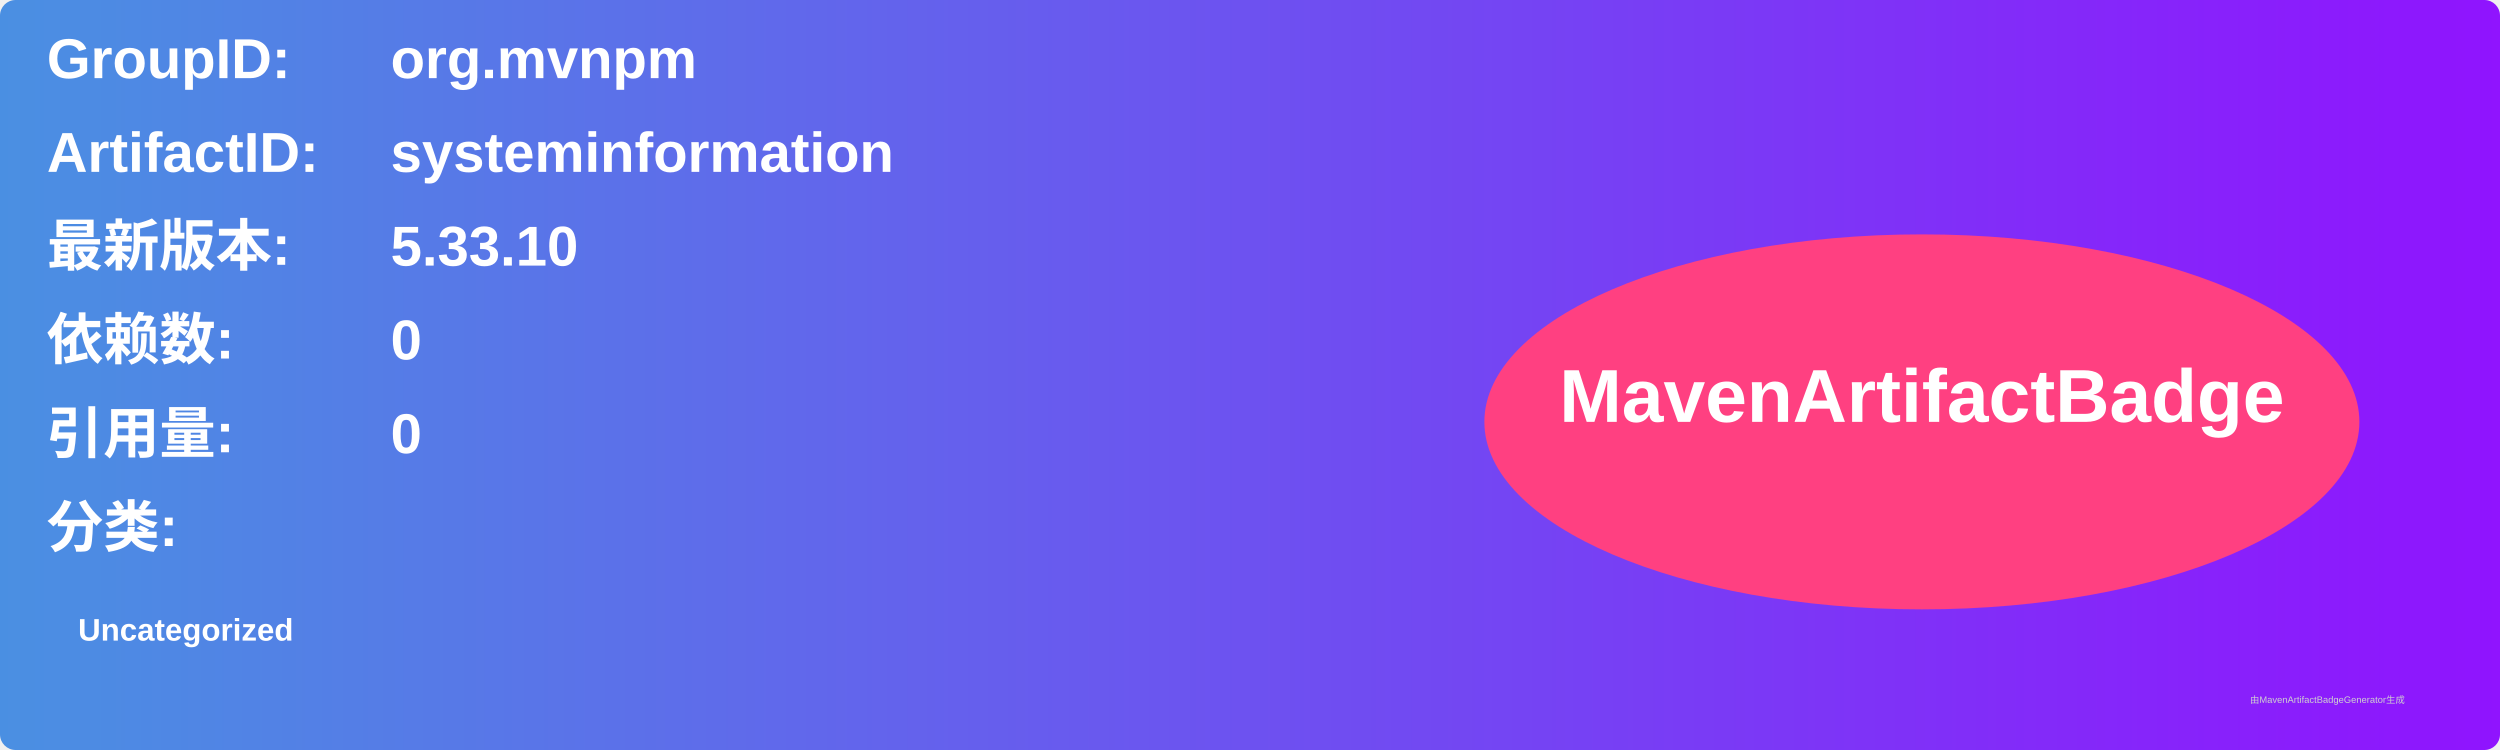
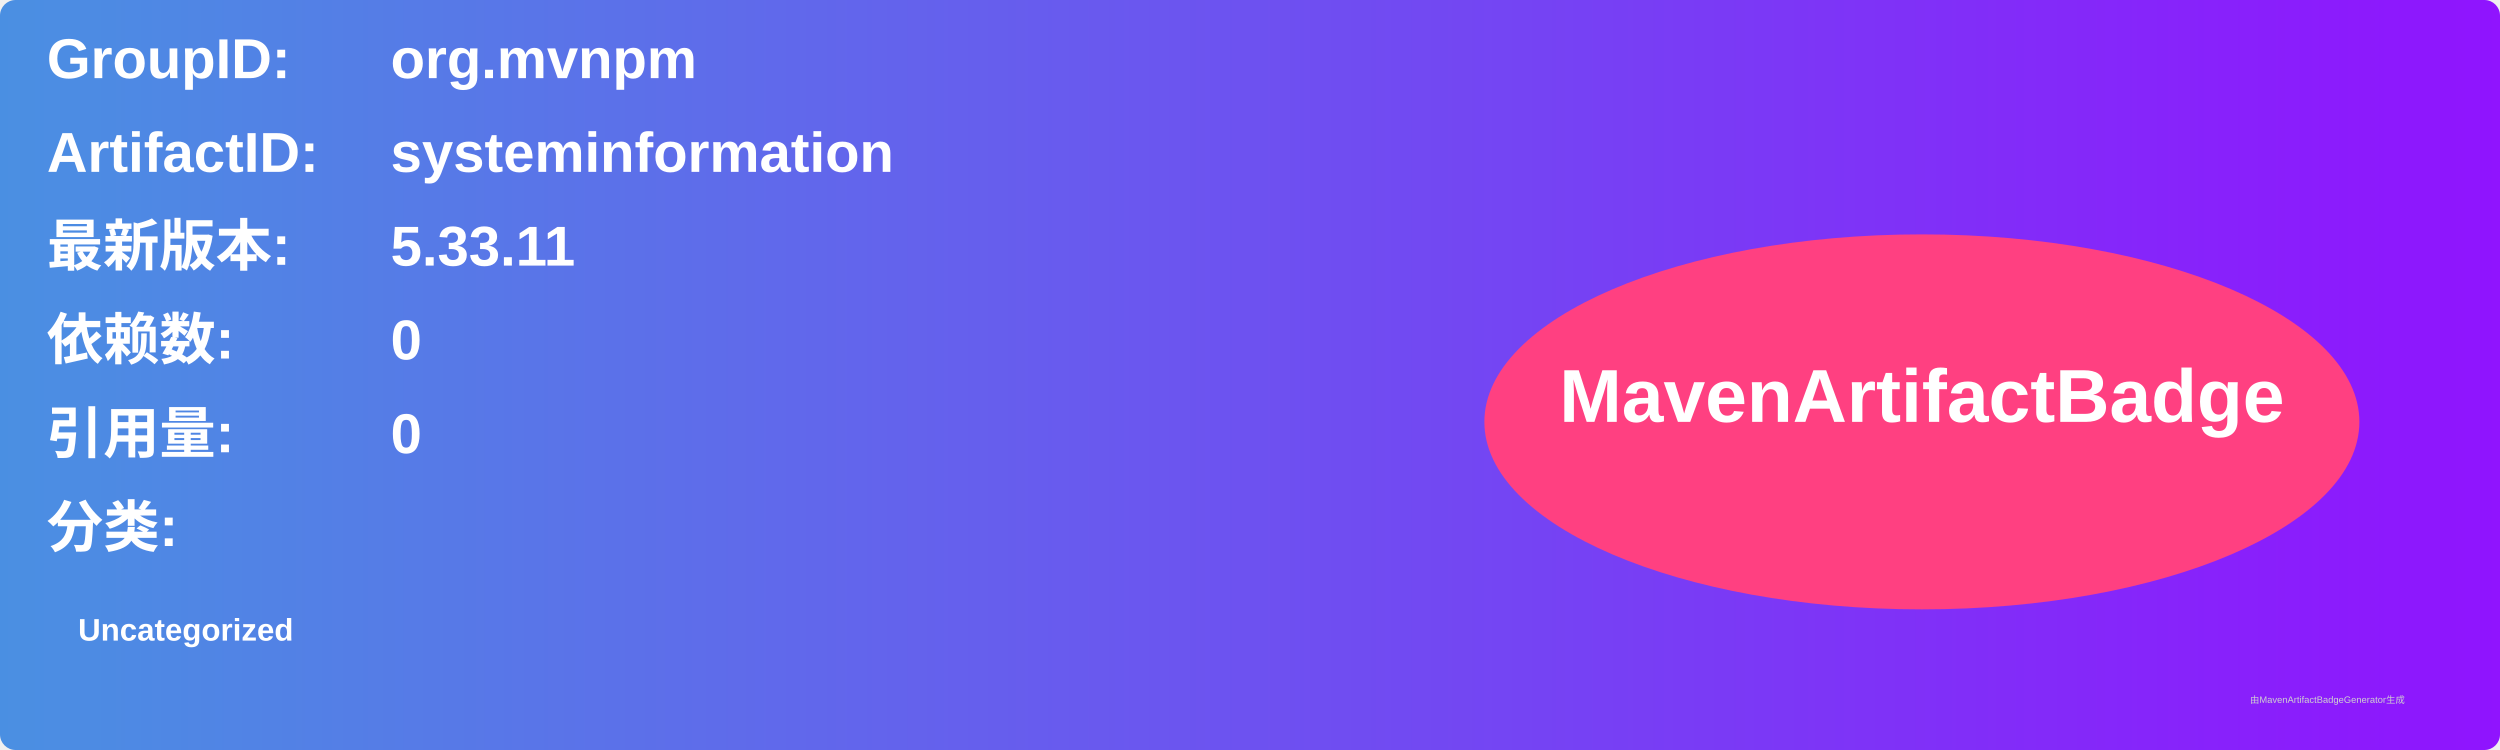
<svg xmlns="http://www.w3.org/2000/svg" width="800" height="240" viewBox="0 0 800 240">
  <linearGradient id="grad" x1="0%" y1="0%" x2="100%" y2="0%">
    <stop offset="0%" stop-color="#4a90e2" />
    <stop offset="100%" stop-color="#9013fe" />
  </linearGradient>
  <rect width="100%" height="100%" rx="5" ry="5" fill="url(#grad)" />
  <g transform="translate(15, 15)">
    <text x="0" y="10" font-family="Arial" font-size="18" fill="white" font-weight="bold" width="260">GroupID:</text>
    <text x="110" y="10" font-family="Arial" font-size="18" fill="white" font-weight="bold" width="460">org.mvnpm</text>
    <text x="0" y="40" font-family="Arial" font-size="18" fill="white" font-weight="bold" width="260">ArtifactID:</text>
    <text x="110" y="40" font-family="Arial" font-size="18" fill="white" font-weight="bold" width="460">systeminformation</text>
    <text x="0" y="70" font-family="Arial" font-size="18" fill="white" font-weight="bold">最新版本:</text>
    <text x="110" y="70" font-family="Arial" font-size="18" fill="white" font-weight="bold">
-       <tspan font-weight="bold">5.33.10</tspan>
+       <tspan font-weight="bold">5.33.11</tspan>
    </text>
    <text x="0" y="100" font-family="Arial" font-size="18" fill="white" font-weight="bold">依赖数: </text>
    <text x="110" y="100" font-family="Arial" font-size="18" fill="white">
      <tspan font-weight="bold">0</tspan>
    </text>
    <text x="0" y="130" font-family="Arial" font-size="18" fill="white" font-weight="bold">引用量: </text>
    <text x="110" y="130" font-family="Arial" font-size="18" fill="white">
      <tspan font-weight="bold">0</tspan>
    </text>
    <text x="0" y="160" font-family="Arial" font-size="18" fill="white" font-weight="bold">分类:</text>
    <text x="10" y="190" font-family="Arial" font-size="10" fill="white">
      <tspan font-weight="bold">Uncategorized</tspan>
    </text>
    <ellipse cx="600" cy="120" rx="140" ry="60" fill="#ff4081" />
    <text x="600" y="120" text-anchor="middle" font-family="Arial" font-size="24" fill="white" font-weight="bold">MavenArtifactBadge</text>
  </g>
  <text x="720" y="225" font-family="Arial" font-size="3" fill="#d0d0d0">由MavenArtifactBadgeGenerator生成</text>
</svg>
